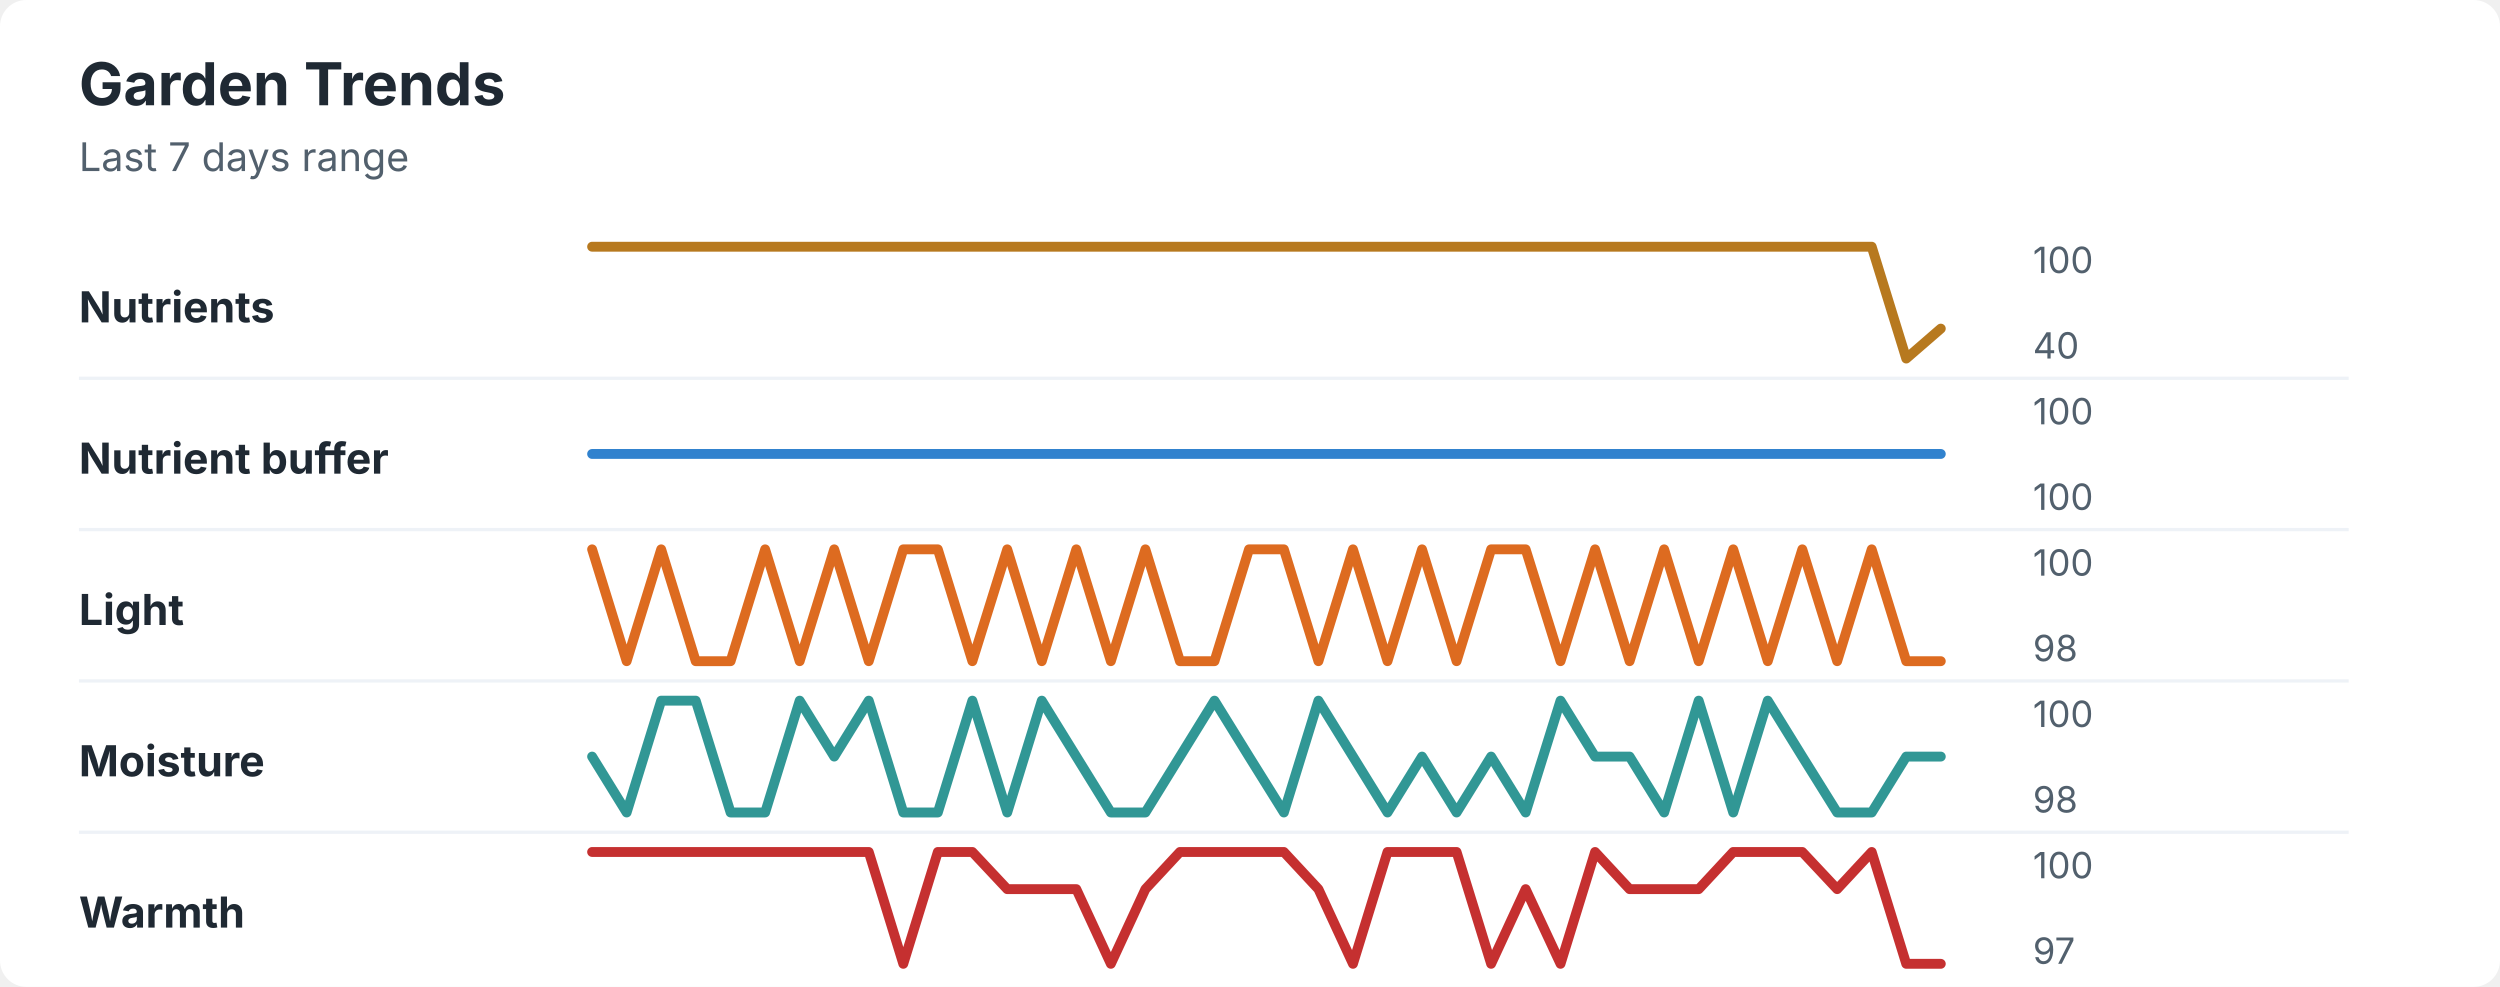
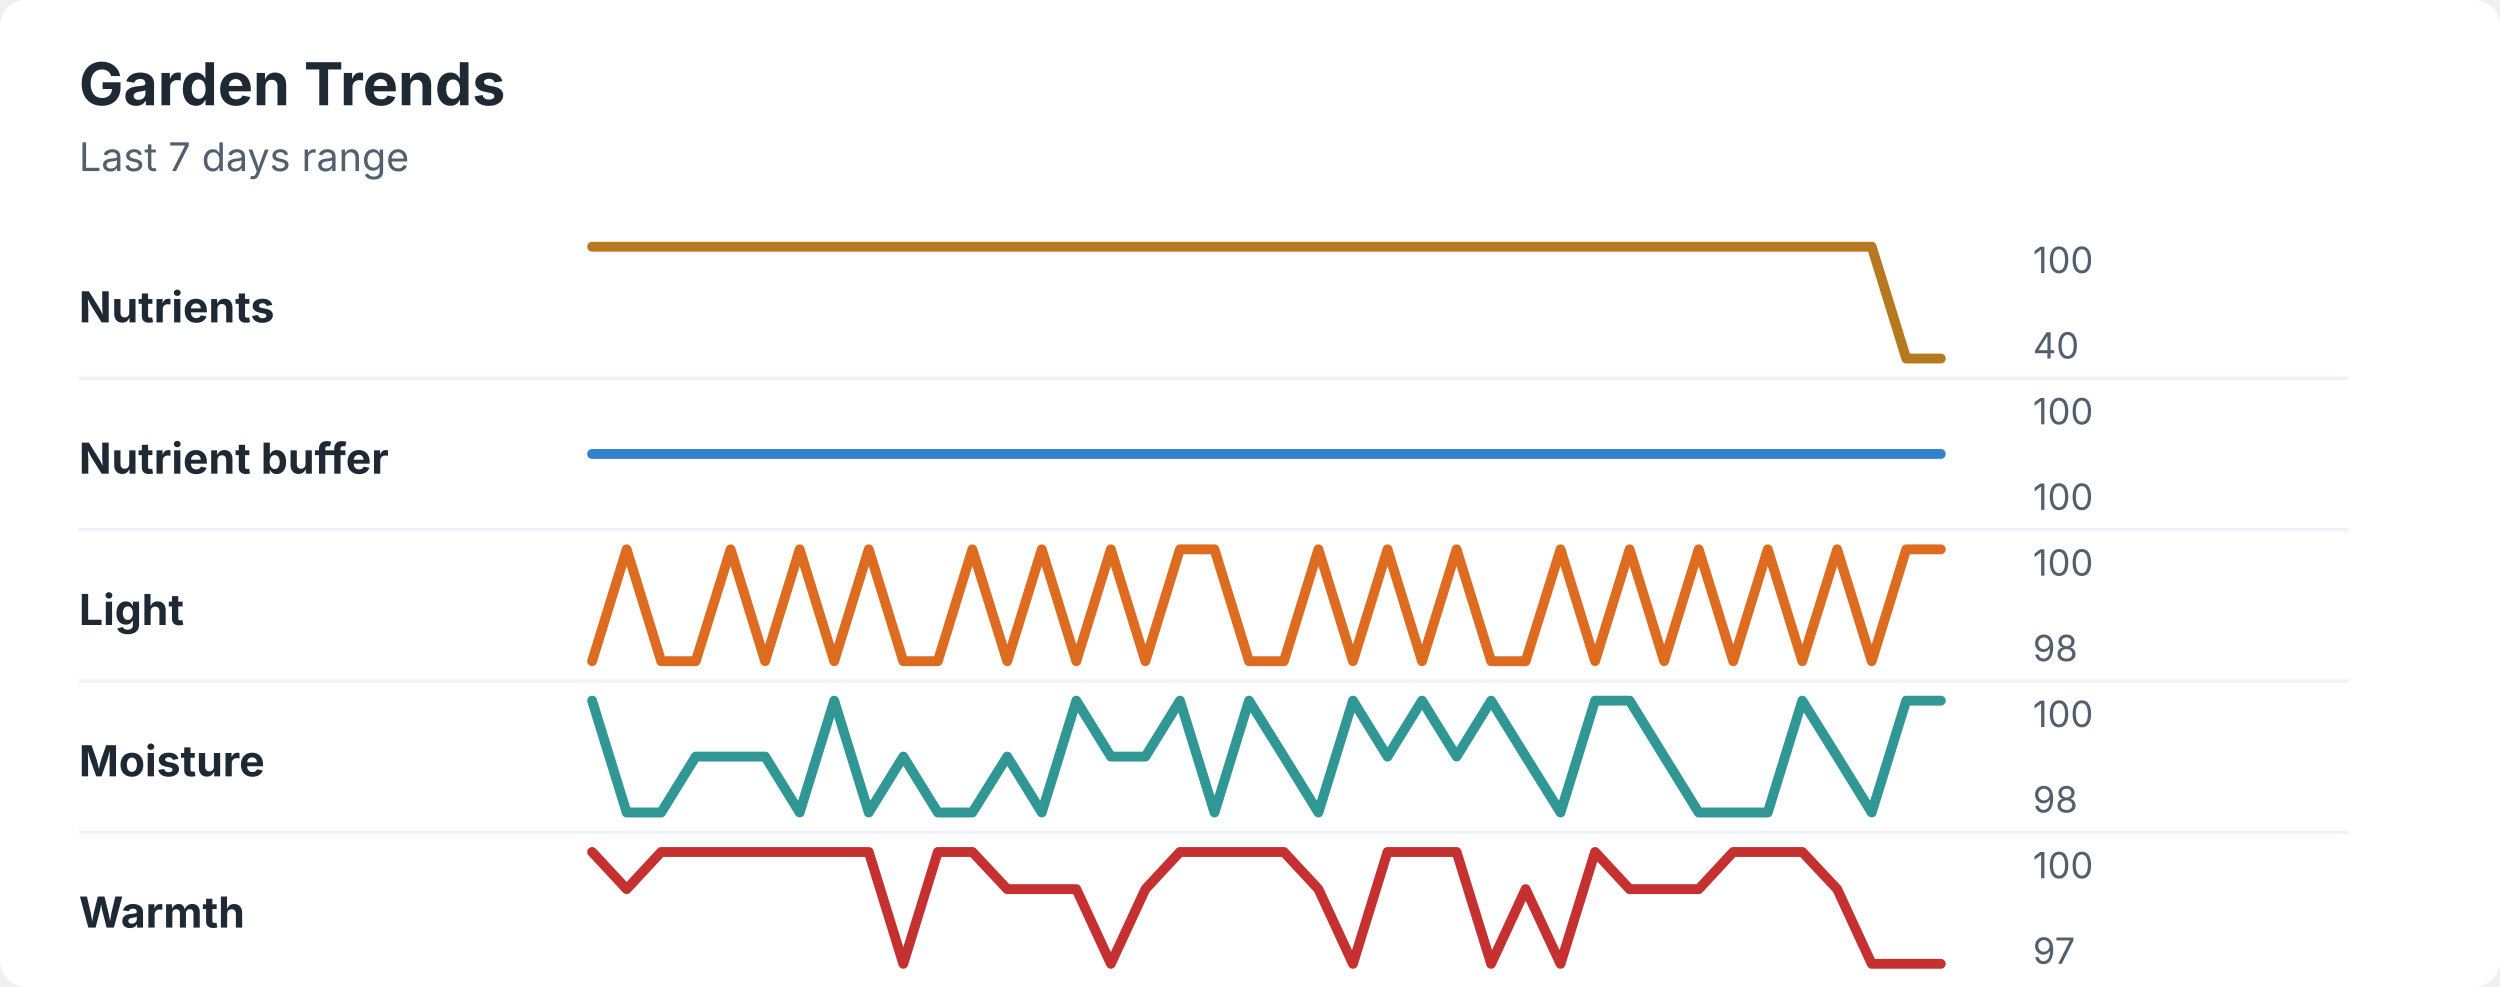
<svg xmlns="http://www.w3.org/2000/svg" width="760" height="300" viewBox="0 0 760 300" role="img" aria-labelledby="title desc">
  <rect width="760" height="300" rx="8" fill="#ffffff" />
  <style>
    text { font-family: -apple-system, BlinkMacSystemFont, "Segoe UI", sans-serif; }
    .title { font-size: 18px; font-weight: 700; fill: #1f2933; }
    .subtitle { font-size: 12px; fill: #52606d; }
    .label { font-size: 13px; font-weight: 650; fill: #1f2933; }
    .axis-value { font-size: 11px; fill: #52606d; }
    .separator { stroke: #eef2f7; stroke-width: 1; }
  </style>
  <text x="24" y="32" class="title">Garden Trends</text>
  <text x="24" y="52" class="subtitle">Last 7 days range</text>
  <text x="24" y="98" class="label">Nutrients</text>
-   <polyline points="180.0,75.0 190.5,75.0 201.0,75.0 211.5,75.0 222.1,75.0 232.6,75.0 243.1,75.0 253.6,75.0 264.1,75.0 274.6,75.0 285.1,75.0 295.6,75.0 306.2,75.0 316.7,75.0 327.2,75.0 337.7,75.0 348.2,75.0 358.7,75.0 369.2,75.0 379.7,75.0 390.3,75.0 400.8,75.0 411.3,75.0 421.8,75.0 432.3,75.0 442.8,75.0 453.3,75.0 463.8,75.0 474.4,75.0 484.9,75.0 495.4,75.0 505.9,75.0 516.4,75.0 526.9,75.0 537.4,75.0 547.9,75.0 558.5,75.0 569.0,75.0 579.5,109.0 590.0,99.9 " fill="none" stroke="#b7791f" stroke-width="3" stroke-linecap="round" stroke-linejoin="round" />
+   <polyline points="180.0,75.0 190.5,75.0 201.0,75.0 211.5,75.0 222.1,75.0 232.6,75.0 243.1,75.0 253.6,75.0 264.1,75.0 274.6,75.0 285.1,75.0 295.6,75.0 306.2,75.0 316.7,75.0 327.2,75.0 337.7,75.0 348.2,75.0 358.7,75.0 369.2,75.0 379.7,75.0 390.3,75.0 400.8,75.0 411.3,75.0 421.8,75.0 432.3,75.0 442.8,75.0 453.3,75.0 463.8,75.0 474.4,75.0 484.9,75.0 495.4,75.0 505.9,75.0 516.4,75.0 526.9,75.0 537.4,75.0 547.9,75.0 558.5,75.0 569.0,75.0 579.5,109.0 590.0,109.0 " fill="none" stroke="#b7791f" stroke-width="3" stroke-linecap="round" stroke-linejoin="round" />
  <text x="618" y="83" class="axis-value">100</text>
  <text x="618" y="109" class="axis-value">40</text>
  <line x1="24" y1="115.0" x2="714" y2="115.0" class="separator" />
  <text x="24" y="144" class="label">Nutrient buffer</text>
  <polyline points="180.0,138.0 190.5,138.0 201.0,138.0 211.5,138.0 222.1,138.0 232.6,138.0 243.1,138.0 253.6,138.0 264.1,138.0 274.6,138.0 285.1,138.0 295.6,138.0 306.2,138.0 316.7,138.0 327.2,138.0 337.7,138.0 348.2,138.0 358.7,138.0 369.2,138.0 379.7,138.0 390.3,138.0 400.8,138.0 411.3,138.0 421.8,138.0 432.3,138.0 442.8,138.0 453.3,138.0 463.8,138.0 474.4,138.0 484.9,138.0 495.4,138.0 505.9,138.0 516.4,138.0 526.9,138.0 537.4,138.0 547.9,138.0 558.5,138.0 569.0,138.0 579.5,138.0 590.0,138.0 " fill="none" stroke="#3182ce" stroke-width="3" stroke-linecap="round" stroke-linejoin="round" />
  <text x="618" y="129" class="axis-value">100</text>
  <text x="618" y="155" class="axis-value">100</text>
  <line x1="24" y1="161.0" x2="714" y2="161.0" class="separator" />
  <text x="24" y="190" class="label">Light</text>
-   <polyline points="180.0,167.0 190.5,201.0 201.0,167.0 211.5,201.0 222.1,201.0 232.6,167.0 243.1,201.0 253.6,167.0 264.1,201.0 274.6,167.0 285.1,167.0 295.6,201.0 306.2,167.0 316.7,201.0 327.2,167.0 337.7,201.0 348.2,167.0 358.7,201.0 369.2,201.0 379.7,167.0 390.3,167.0 400.8,201.0 411.3,167.0 421.8,201.0 432.3,167.0 442.8,201.0 453.3,167.0 463.8,167.0 474.4,201.0 484.9,167.0 495.4,201.0 505.9,167.0 516.4,201.0 526.9,167.0 537.4,201.0 547.9,167.0 558.5,201.0 569.0,167.0 579.5,201.0 590.0,201.0 " fill="none" stroke="#dd6b20" stroke-width="3" stroke-linecap="round" stroke-linejoin="round" />
+   <polyline points="180.0,201.0 190.5,167.0 201.0,201.0 211.5,201.0 222.1,167.0 232.6,201.0 243.1,167.0 253.6,201.0 264.1,167.0 274.6,201.0 285.1,201.0 295.6,167.0 306.2,201.0 316.7,167.0 327.2,201.0 337.7,167.0 348.2,201.0 358.7,167.0 369.2,167.0 379.7,201.0 390.3,201.0 400.8,167.0 411.3,201.0 421.8,167.0 432.3,201.0 442.8,167.0 453.3,201.0 463.8,201.0 474.4,167.0 484.9,201.0 495.4,167.0 505.9,201.0 516.4,167.0 526.9,201.0 537.4,167.0 547.9,201.0 558.5,167.0 569.0,201.0 579.5,167.0 590.0,167.0 " fill="none" stroke="#dd6b20" stroke-width="3" stroke-linecap="round" stroke-linejoin="round" />
  <text x="618" y="175" class="axis-value">100</text>
  <text x="618" y="201" class="axis-value">98</text>
  <line x1="24" y1="207.0" x2="714" y2="207.0" class="separator" />
  <text x="24" y="236" class="label">Moisture</text>
-   <polyline points="180.0,230.0 190.5,247.0 201.0,213.0 211.5,213.0 222.1,247.0 232.6,247.0 243.1,213.0 253.6,230.0 264.1,213.0 274.6,247.0 285.1,247.0 295.6,213.0 306.2,247.0 316.7,213.0 327.2,230.0 337.7,247.0 348.2,247.0 358.7,230.0 369.2,213.0 379.7,230.0 390.3,247.0 400.8,213.0 411.3,230.0 421.8,247.0 432.3,230.0 442.8,247.0 453.3,230.0 463.8,247.0 474.4,213.0 484.9,230.0 495.4,230.0 505.9,247.0 516.4,213.0 526.9,247.0 537.4,213.0 547.9,230.0 558.5,247.0 569.0,247.0 579.5,230.0 590.0,230.0 " fill="none" stroke="#319795" stroke-width="3" stroke-linecap="round" stroke-linejoin="round" />
+   <polyline points="180.0,213.0 190.5,247.0 201.0,247.0 211.5,230.0 222.1,230.0 232.6,230.0 243.1,247.0 253.6,213.0 264.1,247.0 274.6,230.0 285.1,247.0 295.6,247.0 306.2,230.0 316.7,247.0 327.2,213.0 337.7,230.0 348.2,230.0 358.7,213.0 369.2,247.0 379.7,213.0 390.3,230.0 400.8,247.0 411.3,213.0 421.8,230.0 432.3,213.0 442.8,230.0 453.3,213.0 463.8,230.0 474.4,247.0 484.9,213.0 495.4,213.0 505.9,230.0 516.4,247.0 526.9,247.0 537.4,247.0 547.9,213.0 558.5,230.0 569.0,247.0 579.5,213.0 590.0,213.0 " fill="none" stroke="#319795" stroke-width="3" stroke-linecap="round" stroke-linejoin="round" />
  <text x="618" y="221" class="axis-value">100</text>
  <text x="618" y="247" class="axis-value">98</text>
  <line x1="24" y1="253.0" x2="714" y2="253.0" class="separator" />
  <text x="24" y="282" class="label">Warmth</text>
-   <polyline points="180.0,259.0 190.5,259.0 201.0,259.0 211.5,259.0 222.1,259.0 232.6,259.0 243.1,259.0 253.6,259.0 264.1,259.0 274.6,293.0 285.1,259.0 295.6,259.0 306.2,270.3 316.7,270.3 327.2,270.3 337.7,293.0 348.2,270.3 358.7,259.0 369.2,259.0 379.7,259.0 390.3,259.0 400.8,270.3 411.3,293.0 421.8,259.0 432.3,259.0 442.8,259.0 453.3,293.0 463.8,270.3 474.4,293.0 484.9,259.0 495.4,270.3 505.9,270.3 516.4,270.3 526.9,259.0 537.4,259.0 547.9,259.0 558.5,270.3 569.0,259.0 579.5,293.0 590.0,293.0 " fill="none" stroke="#c53030" stroke-width="3" stroke-linecap="round" stroke-linejoin="round" />
+   <polyline points="180.0,259.0 190.5,270.3 201.0,259.0 211.5,259.0 222.1,259.0 232.6,259.0 243.1,259.0 253.6,259.0 264.1,259.0 274.6,293.0 285.1,259.0 295.6,259.0 306.2,270.3 316.7,270.3 327.2,270.3 337.7,293.0 348.2,270.3 358.7,259.0 369.2,259.0 379.7,259.0 390.3,259.0 400.8,270.3 411.3,293.0 421.8,259.0 432.3,259.0 442.8,259.0 453.3,293.0 463.8,270.3 474.4,293.0 484.9,259.0 495.4,270.3 505.9,270.3 516.4,270.3 526.9,259.0 537.4,259.0 547.9,259.0 558.5,270.3 569.0,293.0 579.5,293.0 590.0,293.0 " fill="none" stroke="#c53030" stroke-width="3" stroke-linecap="round" stroke-linejoin="round" />
  <text x="618" y="267" class="axis-value">100</text>
  <text x="618" y="293" class="axis-value">97</text>
</svg>
